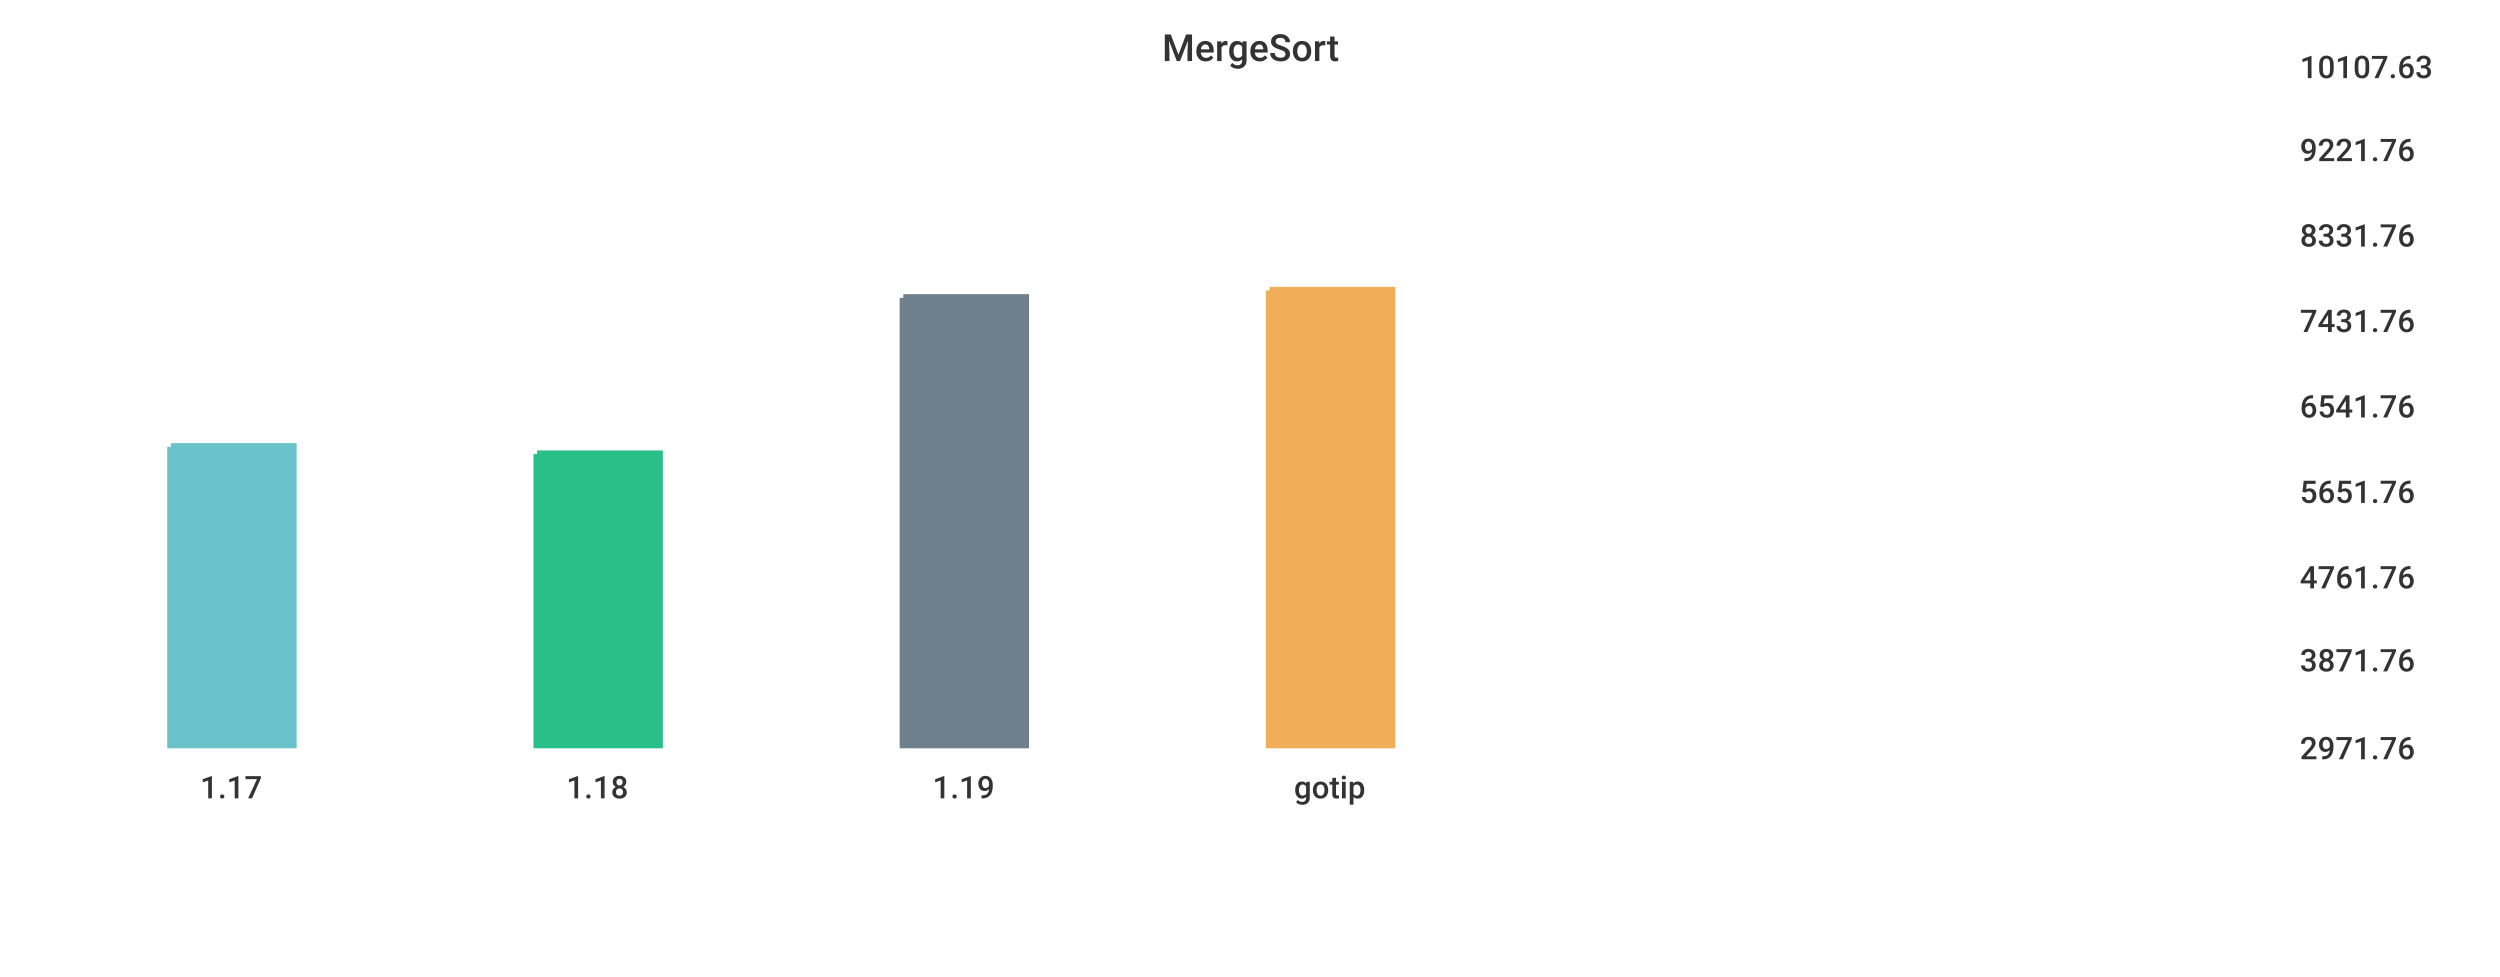
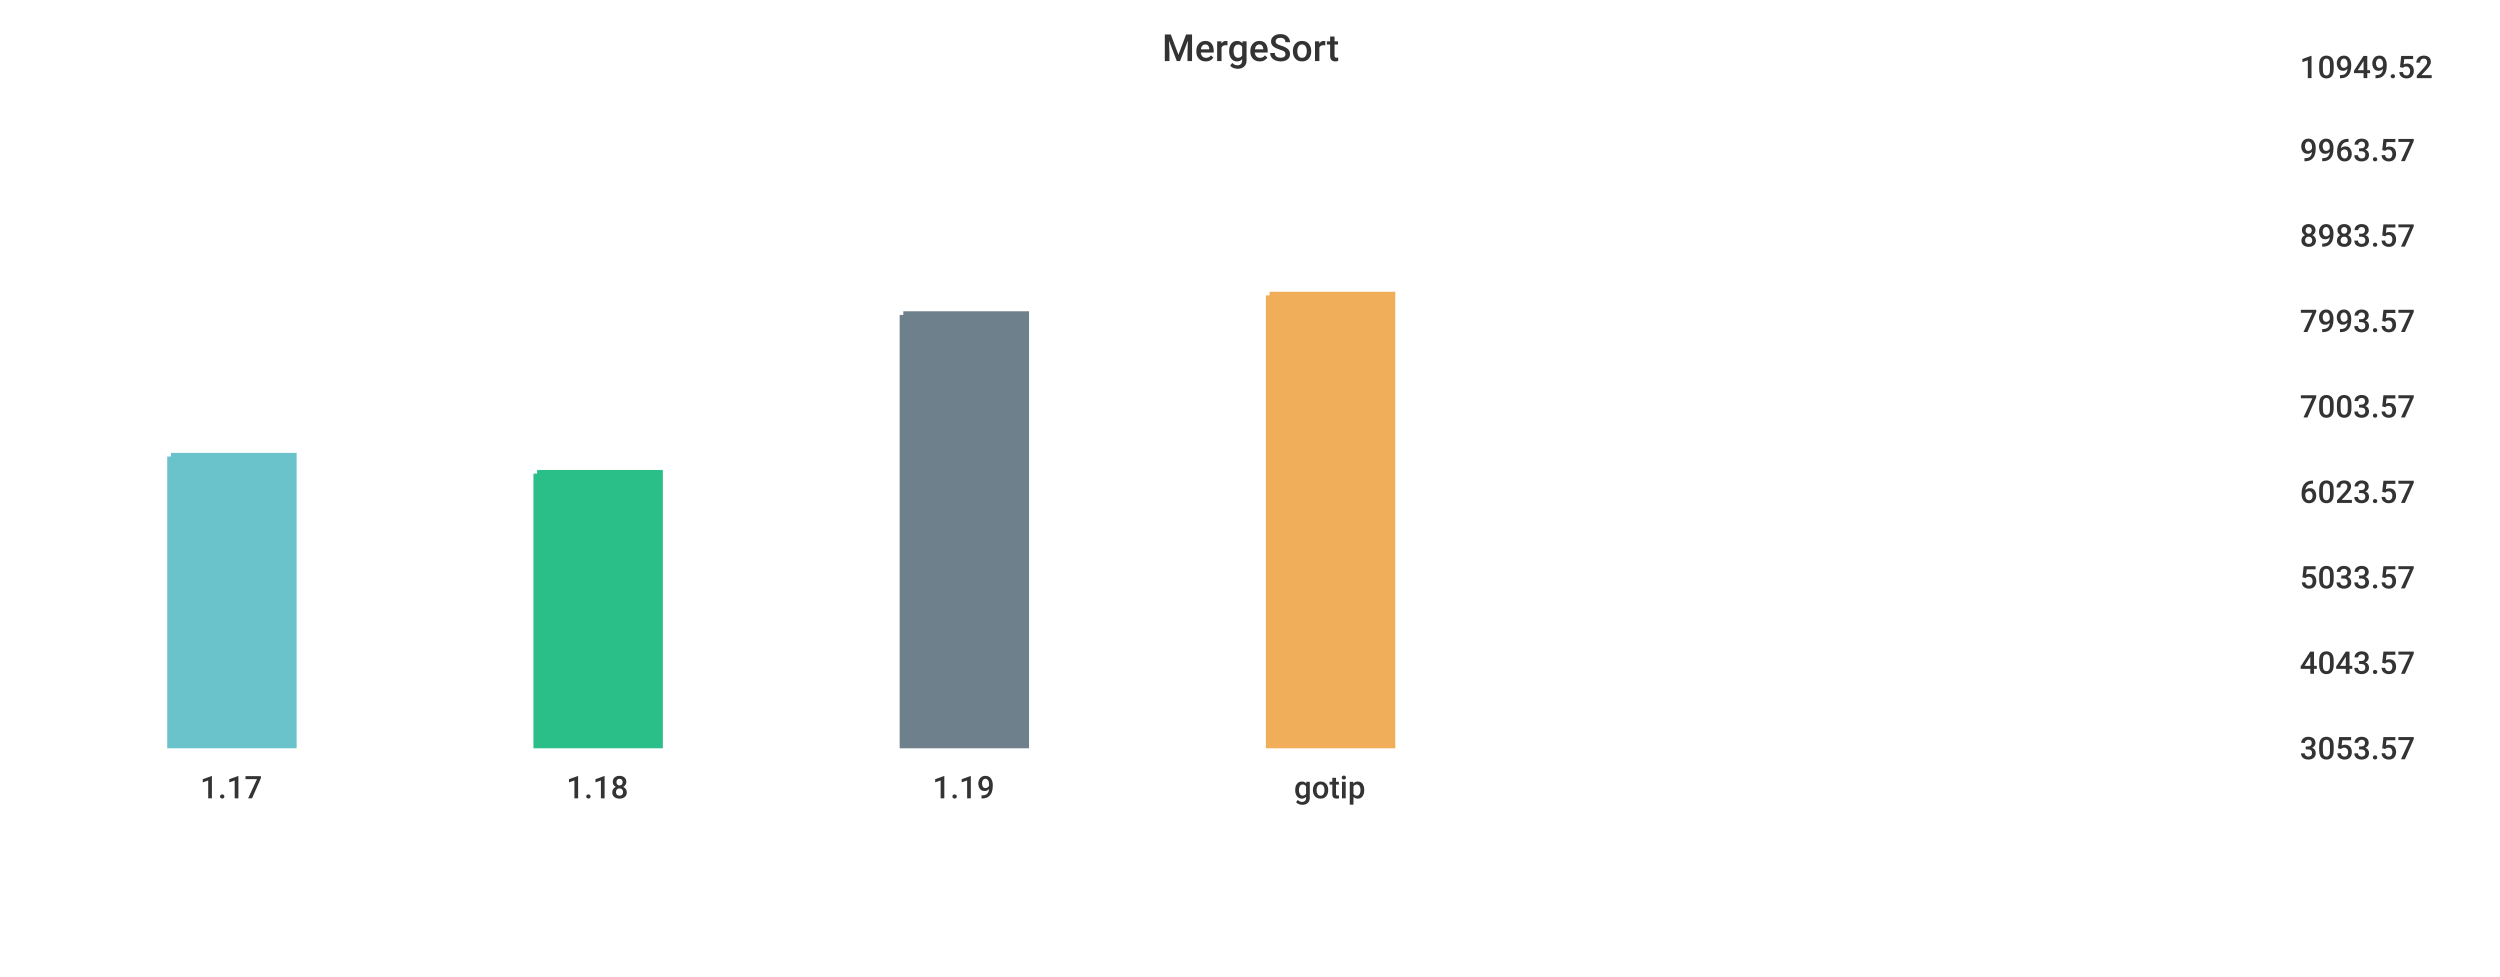
<svg xmlns="http://www.w3.org/2000/svg" width="1024" height="400">\n<path d="M 0 0 L 1024 0 L 1024 400 L 0 400 L 0 0" style="stroke-width:0;stroke:rgba(255,255,255,1.0);fill:rgba(255,255,255,1.0)" />
  <path d="M 20 26 L 927 26 L 927 305 L 20 305 L 20 26" style="stroke-width:0;stroke:rgba(255,255,255,1.0);fill:rgba(255,255,255,1.0)" />
-   <path d="M 70 183 L 120 183 L 120 305 L 70 305 L 70 183" style="stroke-width:3;stroke:rgba(106,195,203,1.0);fill:rgba(106,195,203,1.0)" />
-   <path d="M 220 186 L 270 186 L 270 305 L 220 305 L 220 186" style="stroke-width:3;stroke:rgba(42,190,137,1.0);fill:rgba(42,190,137,1.0)" />
-   <path d="M 370 122 L 420 122 L 420 305 L 370 305 L 370 122" style="stroke-width:3;stroke:rgba(110,128,139,1.0);fill:rgba(110,128,139,1.0)" />
-   <path d="M 520 119 L 570 119 L 570 305 L 520 305 L 520 119" style="stroke-width:3;stroke:rgba(240,174,90,1.0);fill:rgba(240,174,90,1.0)" />
+   <path d="M 70 187 L 120 187 L 120 305 L 70 305 L 70 187" style="stroke-width:3;stroke:rgba(106,195,203,1.0);fill:rgba(106,195,203,1.0)" />
+   <path d="M 220 194 L 270 194 L 270 305 L 220 305 L 220 194" style="stroke-width:3;stroke:rgba(42,190,137,1.0);fill:rgba(42,190,137,1.0)" />
+   <path d="M 370 129 L 420 129 L 420 305 L 370 305 L 370 129" style="stroke-width:3;stroke:rgba(110,128,139,1.0);fill:rgba(110,128,139,1.0)" />
+   <path d="M 520 121 L 570 121 L 570 305 L 520 305 L 520 121" style="stroke-width:3;stroke:rgba(240,174,90,1.0);fill:rgba(240,174,90,1.0)" />
  <path d="M 20 305 L 927 305" style="stroke-width:0;stroke:rgba(51,51,51,1.0);fill:none" />
  <path d="M 20 305 L 20 310" style="stroke-width:0;stroke:rgba(51,51,51,1.0);fill:none" />
  <text x="82" y="327" style="stroke-width:0;stroke:none;fill:rgba(51,51,51,1.0);font-size:12.8px;font-family:'Roboto Medium',sans-serif">1.17</text>
  <path d="M 170 305 L 170 310" style="stroke-width:0;stroke:rgba(51,51,51,1.0);fill:none" />
  <text x="232" y="327" style="stroke-width:0;stroke:none;fill:rgba(51,51,51,1.0);font-size:12.8px;font-family:'Roboto Medium',sans-serif">1.18</text>
  <path d="M 320 305 L 320 310" style="stroke-width:0;stroke:rgba(51,51,51,1.0);fill:none" />
  <text x="382" y="327" style="stroke-width:0;stroke:none;fill:rgba(51,51,51,1.0);font-size:12.8px;font-family:'Roboto Medium',sans-serif">1.19</text>
  <path d="M 470 305 L 470 310" style="stroke-width:0;stroke:rgba(51,51,51,1.0);fill:none" />
  <text x="530" y="327" style="stroke-width:0;stroke:none;fill:rgba(51,51,51,1.0);font-size:12.8px;font-family:'Roboto Medium',sans-serif">gotip</text>
  <path d="M 927 26 L 927 305" style="stroke-width:0;stroke:rgba(51,51,51,1.0);fill:none" />
  <path d="M 927 305 L 932 305" style="stroke-width:0;stroke:rgba(51,51,51,1.0);fill:none" />
  <path d="M 927 305 L 932 305" style="stroke-width:0;stroke:rgba(51,51,51,1.0);fill:none" />
-   <text x="942" y="311" style="stroke-width:0;stroke:none;fill:rgba(51,51,51,1.0);font-size:12.8px;font-family:'Roboto Medium',sans-serif">2971.76</text>
-   <path d="M 927 269 L 932 269" style="stroke-width:0;stroke:rgba(51,51,51,1.0);fill:none" />
-   <text x="942" y="275" style="stroke-width:0;stroke:none;fill:rgba(51,51,51,1.0);font-size:12.8px;font-family:'Roboto Medium',sans-serif">3871.76</text>
+   <text x="942" y="311" style="stroke-width:0;stroke:none;fill:rgba(51,51,51,1.0);font-size:12.8px;font-family:'Roboto Medium',sans-serif">3053.57</text>
+   <path d="M 927 270 L 932 270" style="stroke-width:0;stroke:rgba(51,51,51,1.0);fill:none" />
+   <text x="942" y="276" style="stroke-width:0;stroke:none;fill:rgba(51,51,51,1.0);font-size:12.8px;font-family:'Roboto Medium',sans-serif">4043.57</text>
  <path d="M 927 235 L 932 235" style="stroke-width:0;stroke:rgba(51,51,51,1.0);fill:none" />
-   <text x="942" y="241" style="stroke-width:0;stroke:none;fill:rgba(51,51,51,1.0);font-size:12.8px;font-family:'Roboto Medium',sans-serif">4761.76</text>
+   <text x="942" y="241" style="stroke-width:0;stroke:none;fill:rgba(51,51,51,1.0);font-size:12.8px;font-family:'Roboto Medium',sans-serif">5033.57</text>
  <path d="M 927 200 L 932 200" style="stroke-width:0;stroke:rgba(51,51,51,1.0);fill:none" />
-   <text x="942" y="206" style="stroke-width:0;stroke:none;fill:rgba(51,51,51,1.0);font-size:12.8px;font-family:'Roboto Medium',sans-serif">5651.76</text>
+   <text x="942" y="206" style="stroke-width:0;stroke:none;fill:rgba(51,51,51,1.0);font-size:12.8px;font-family:'Roboto Medium',sans-serif">6023.57</text>
  <path d="M 927 165 L 932 165" style="stroke-width:0;stroke:rgba(51,51,51,1.0);fill:none" />
-   <text x="942" y="171" style="stroke-width:0;stroke:none;fill:rgba(51,51,51,1.0);font-size:12.8px;font-family:'Roboto Medium',sans-serif">6541.76</text>
+   <text x="942" y="171" style="stroke-width:0;stroke:none;fill:rgba(51,51,51,1.0);font-size:12.8px;font-family:'Roboto Medium',sans-serif">7003.57</text>
  <path d="M 927 130 L 932 130" style="stroke-width:0;stroke:rgba(51,51,51,1.0);fill:none" />
-   <text x="942" y="136" style="stroke-width:0;stroke:none;fill:rgba(51,51,51,1.0);font-size:12.8px;font-family:'Roboto Medium',sans-serif">7431.76</text>
+   <text x="942" y="136" style="stroke-width:0;stroke:none;fill:rgba(51,51,51,1.0);font-size:12.8px;font-family:'Roboto Medium',sans-serif">7993.57</text>
  <path d="M 927 95 L 932 95" style="stroke-width:0;stroke:rgba(51,51,51,1.0);fill:none" />
-   <text x="942" y="101" style="stroke-width:0;stroke:none;fill:rgba(51,51,51,1.0);font-size:12.8px;font-family:'Roboto Medium',sans-serif">8331.76</text>
+   <text x="942" y="101" style="stroke-width:0;stroke:none;fill:rgba(51,51,51,1.0);font-size:12.8px;font-family:'Roboto Medium',sans-serif">8983.57</text>
  <path d="M 927 60 L 932 60" style="stroke-width:0;stroke:rgba(51,51,51,1.0);fill:none" />
-   <text x="942" y="66" style="stroke-width:0;stroke:none;fill:rgba(51,51,51,1.0);font-size:12.8px;font-family:'Roboto Medium',sans-serif">9221.76</text>
+   <text x="942" y="66" style="stroke-width:0;stroke:none;fill:rgba(51,51,51,1.0);font-size:12.8px;font-family:'Roboto Medium',sans-serif">9963.57</text>
  <path d="M 927 26 L 932 26" style="stroke-width:0;stroke:rgba(51,51,51,1.0);fill:none" />
-   <text x="942" y="32" style="stroke-width:0;stroke:none;fill:rgba(51,51,51,1.0);font-size:12.8px;font-family:'Roboto Medium',sans-serif">10107.63</text>
+   <text x="942" y="32" style="stroke-width:0;stroke:none;fill:rgba(51,51,51,1.0);font-size:12.8px;font-family:'Roboto Medium',sans-serif">10949.52</text>
  <text x="476" y="25" style="stroke-width:0;stroke:none;fill:rgba(51,51,51,1.0);font-size:15.3px;font-family:'Roboto Medium',sans-serif">MergeSort</text>
</svg>
